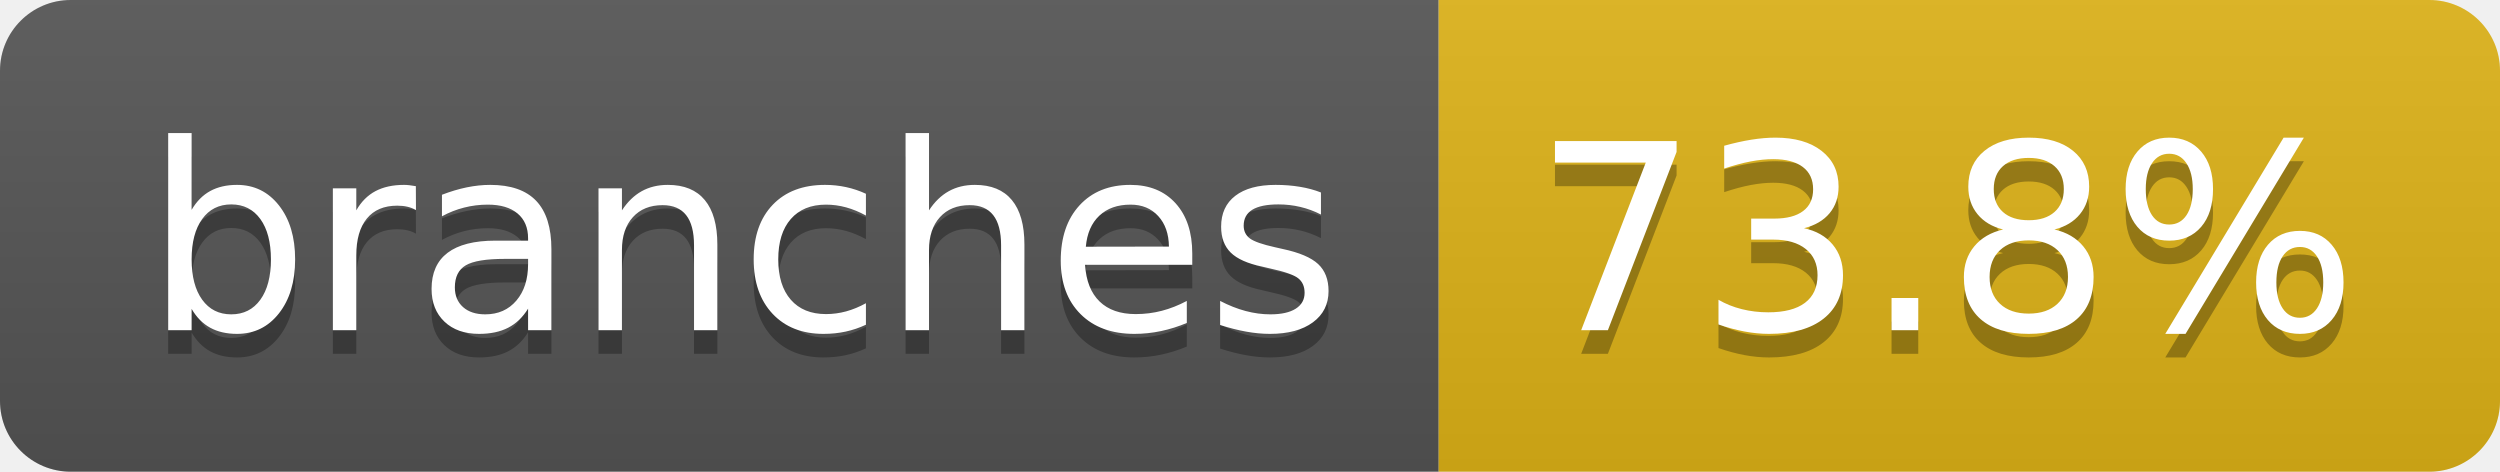
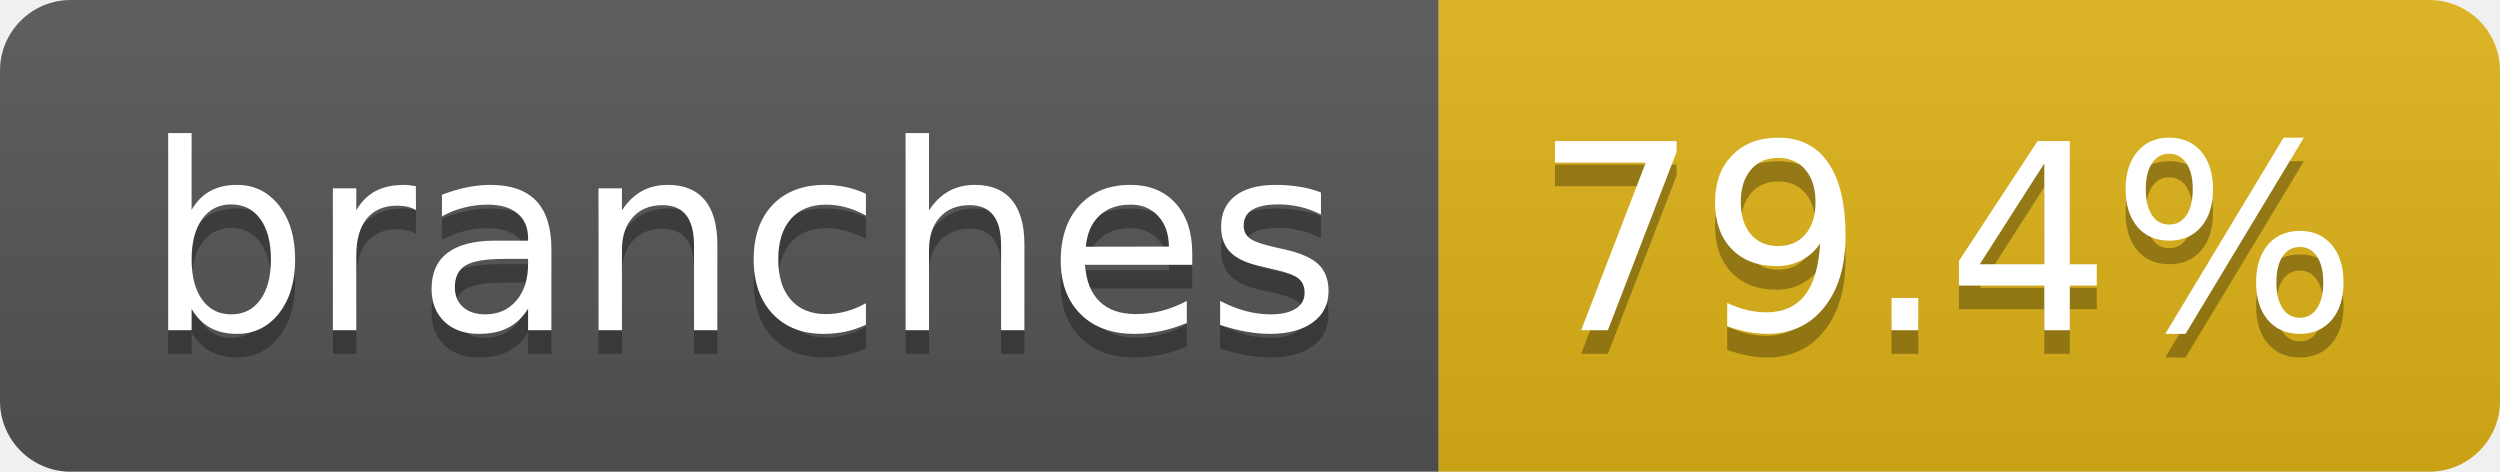
- <svg xmlns="http://www.w3.org/2000/svg" width="106" height="20" role="img" aria-label="branches: 73.8%">
+ <svg xmlns="http://www.w3.org/2000/svg" width="106" height="20" role="img" aria-label="branches: 79.4%">
  <linearGradient id="s" x2="0" y2="100%">
    <stop offset="0" stop-color="#bbb" stop-opacity=".1" />
    <stop offset="1" stop-opacity=".1" />
  </linearGradient>
  <clipPath id="r">
    <rect width="106" height="20" rx="3" fill="#fff" />
  </clipPath>
  <g clip-path="url(#r)">
    <rect width="61" height="20" fill="#555" />
    <rect x="61" width="45" height="20" fill="#dfb317" />
    <rect width="106" height="20" fill="url(#s)" />
  </g>
  <g fill="#fff" text-anchor="middle" font-family="Verdana,Geneva,DejaVu Sans,sans-serif" text-rendering="geometricPrecision" font-size="110">
    <text aria-hidden="true" x="315" y="150" fill="#010101" fill-opacity=".3" transform="scale(.1)" textLength="507">branches</text>
    <text x="315" y="140" transform="scale(.1)" fill="#fff" textLength="507">branches</text>
-     <text aria-hidden="true" x="825" y="150" fill="#010101" fill-opacity=".3" transform="scale(.1)" textLength="350">73.8%</text>
-     <text x="825" y="140" transform="scale(.1)" fill="#fff" textLength="350">73.8%</text>
+     <text aria-hidden="true" x="825" y="150" fill="#010101" fill-opacity=".3" transform="scale(.1)" textLength="350">79.4%</text>
+     <text x="825" y="140" transform="scale(.1)" fill="#fff" textLength="350">79.4%</text>
  </g>
</svg>
